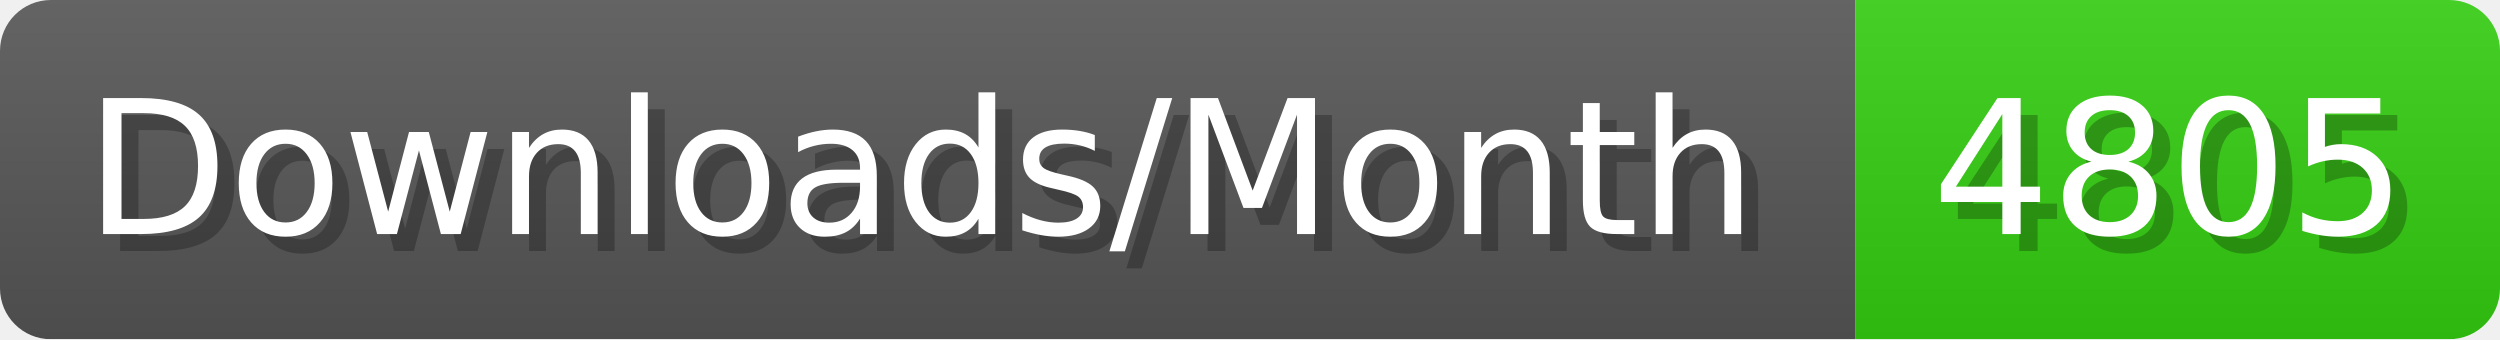
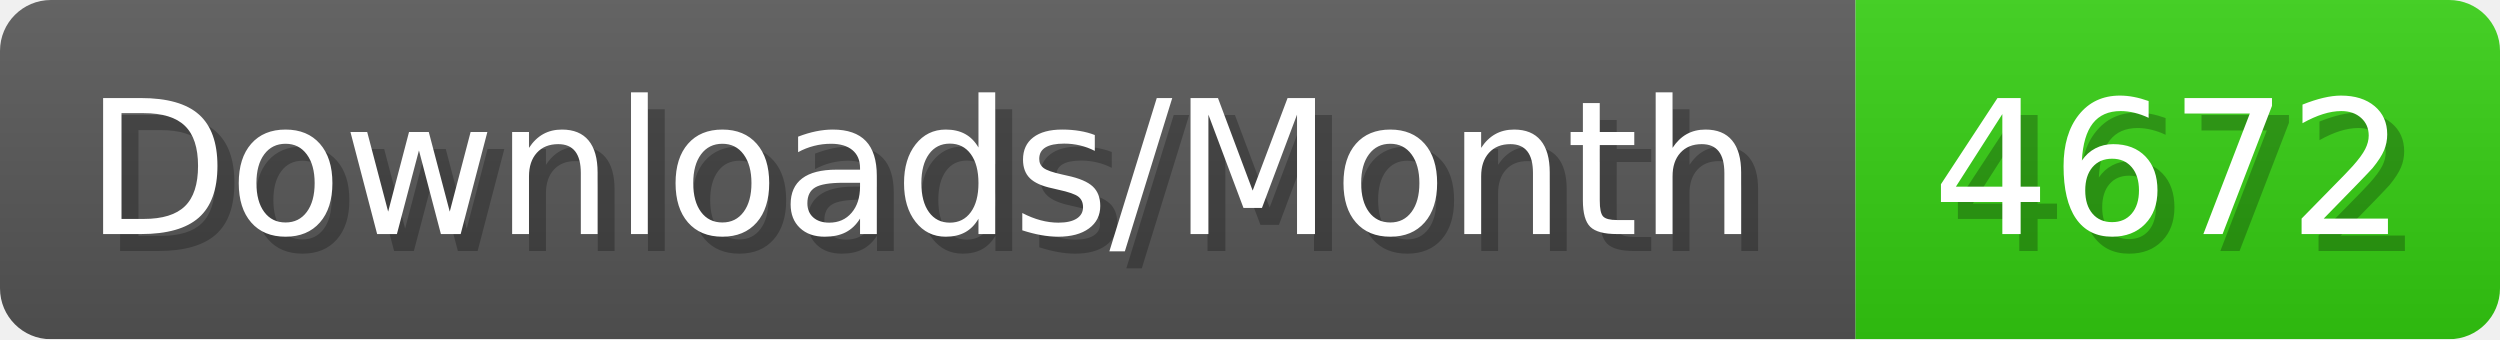
- <svg xmlns="http://www.w3.org/2000/svg" width="147.4" height="20" viewBox="0 0 1474 200" role="img" aria-label="Downloads/Month: 4805">
+ <svg xmlns="http://www.w3.org/2000/svg" width="147.4" height="20" viewBox="0 0 1474 200" role="img" aria-label="Downloads/Month: 4672">
  <linearGradient id="YlXUI" x2="0" y2="100%">
    <stop offset="0" stop-opacity=".1" stop-color="#EEE" />
    <stop offset="1" stop-opacity=".1" />
  </linearGradient>
  <mask id="JHhop">
    <rect width="1474" height="200" rx="30" fill="#FFF" />
  </mask>
  <g mask="url(#JHhop)">
    <rect width="1094" height="200" fill="#555" />
    <rect width="380" height="200" fill="#3C1" x="1094" />
    <rect width="1474" height="200" fill="url(#YlXUI)" />
  </g>
  <g aria-hidden="true" fill="#fff" text-anchor="start" font-family="Verdana,DejaVu Sans,sans-serif" font-size="110">
    <text x="60" y="148" textLength="994" fill="#000" opacity="0.25">Downloads/Month</text>
    <text x="50" y="138" textLength="994">Downloads/Month</text>
-     <text x="1149" y="148" textLength="280" fill="#000" opacity="0.25">4805</text>
-     <text x="1139" y="138" textLength="280">4805</text>
+     <text x="1149" y="148" textLength="280" fill="#000" opacity="0.25">4672</text>
+     <text x="1139" y="138" textLength="280">4672</text>
  </g>
</svg>
